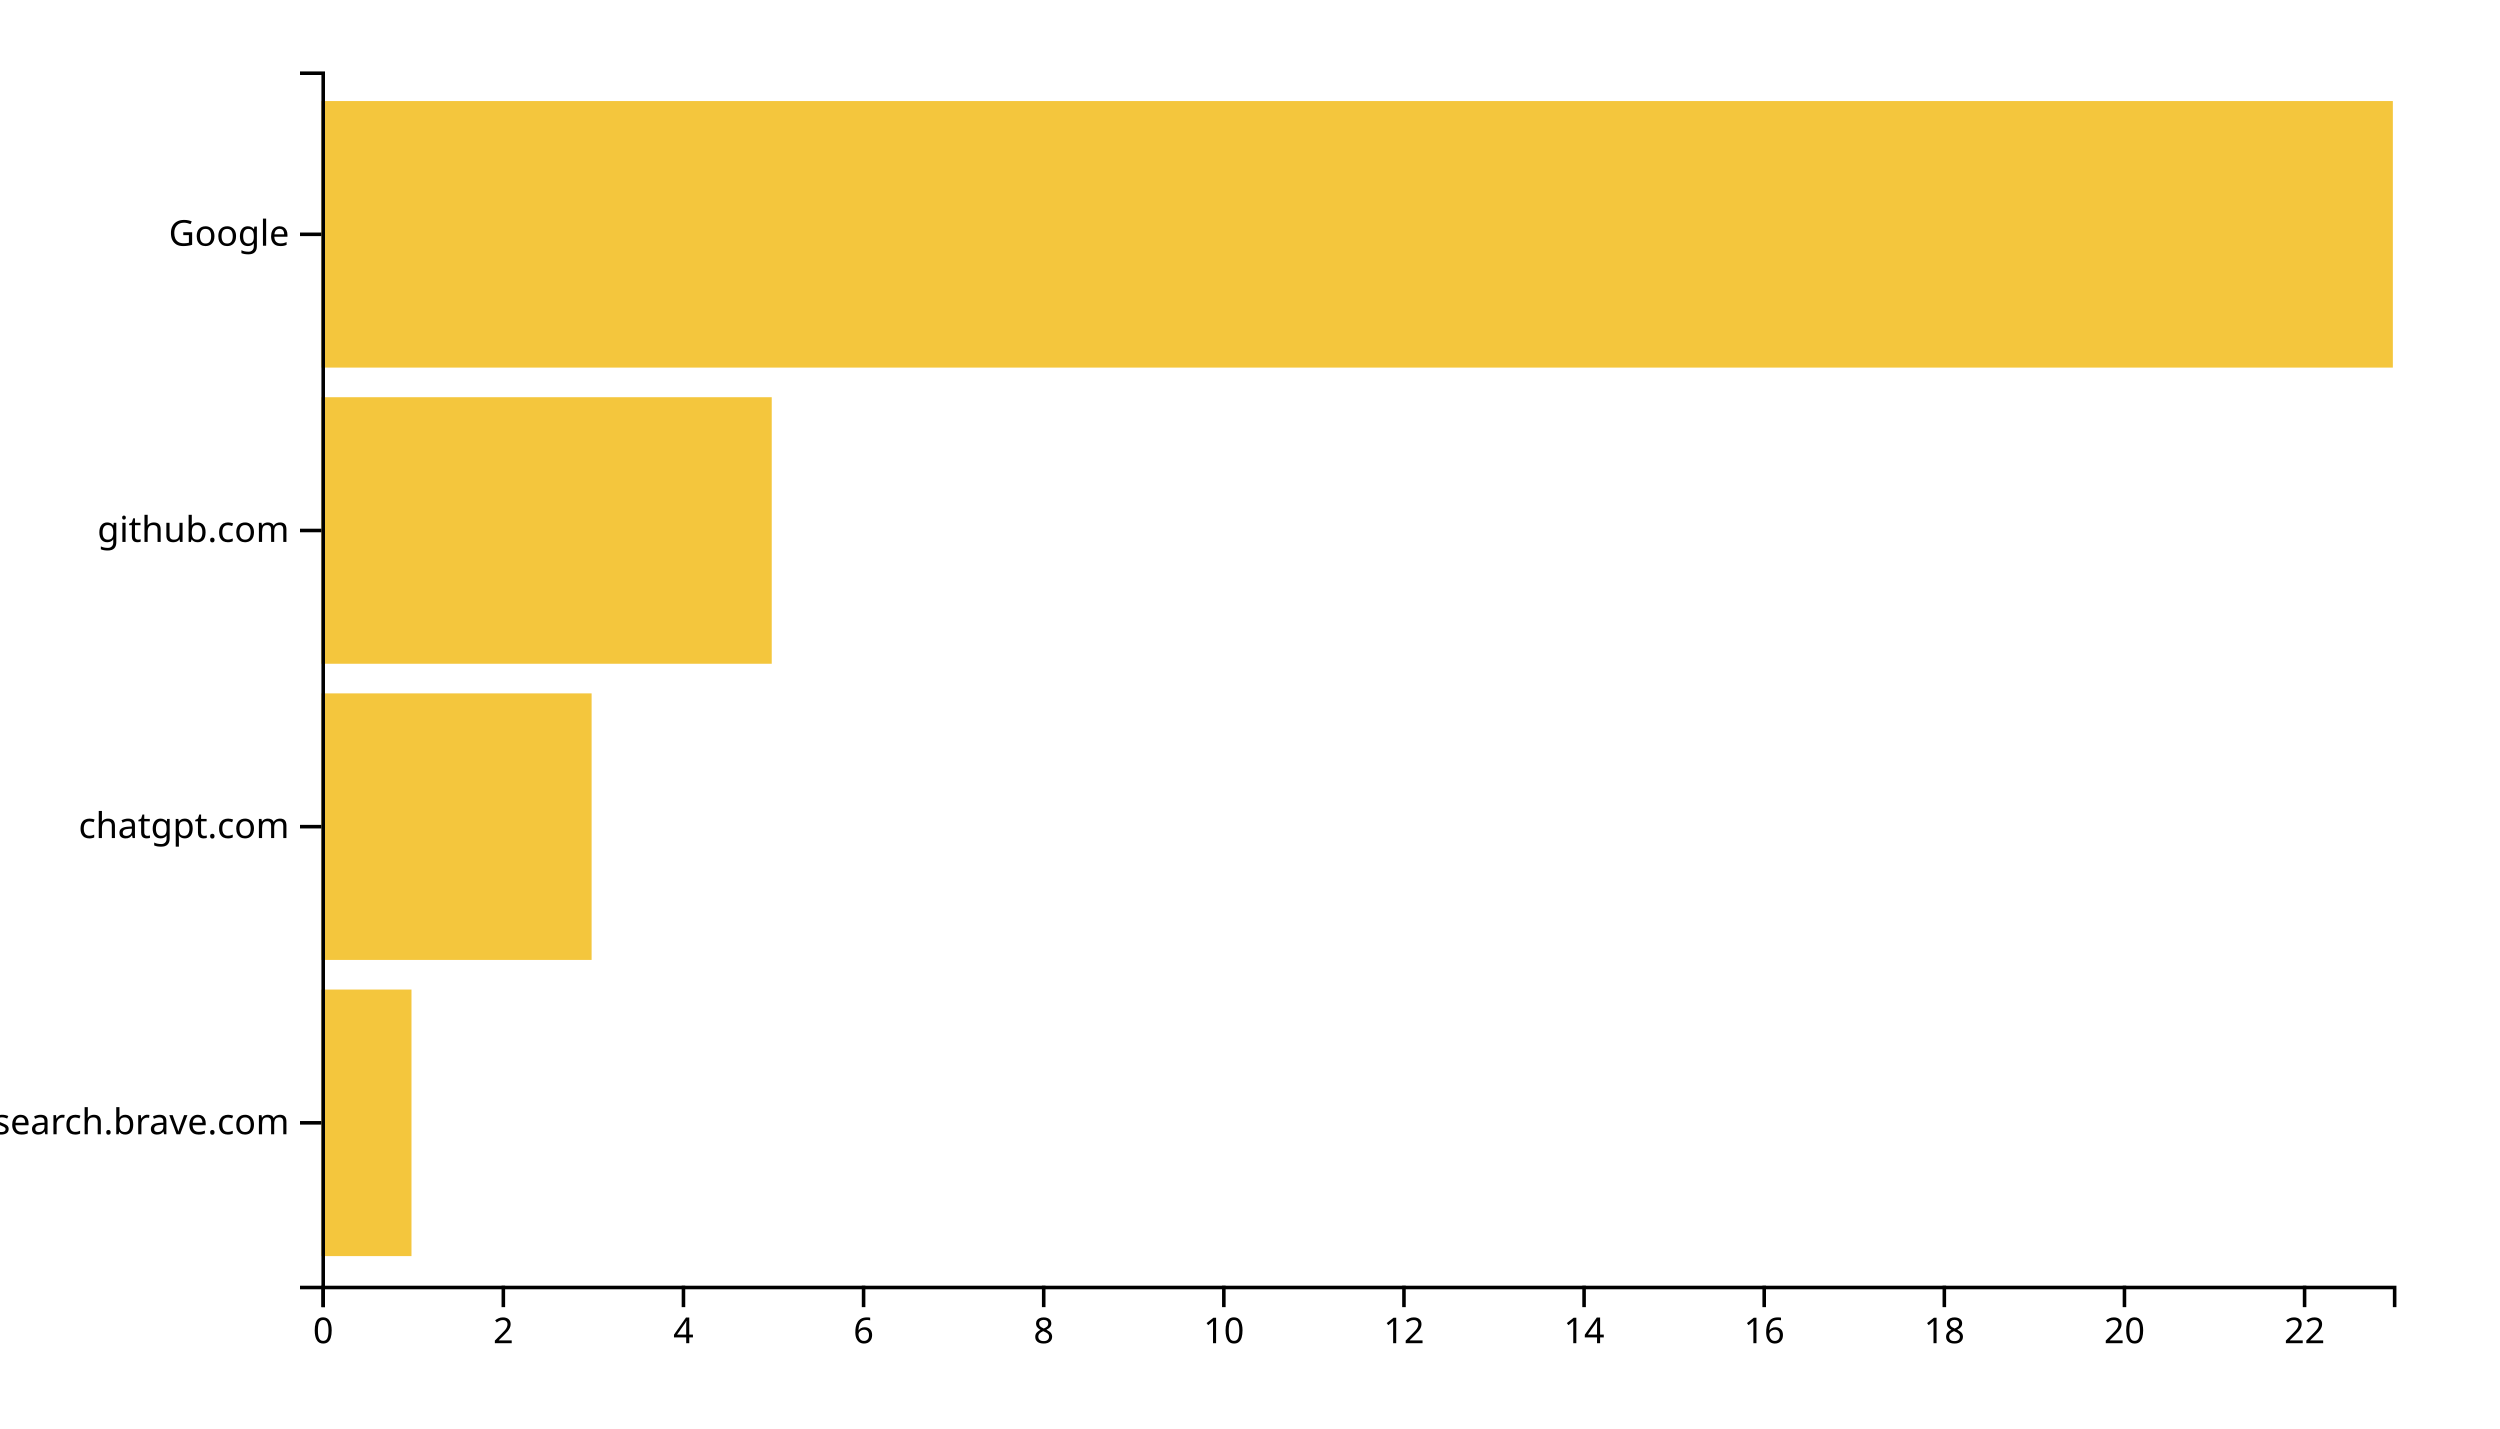
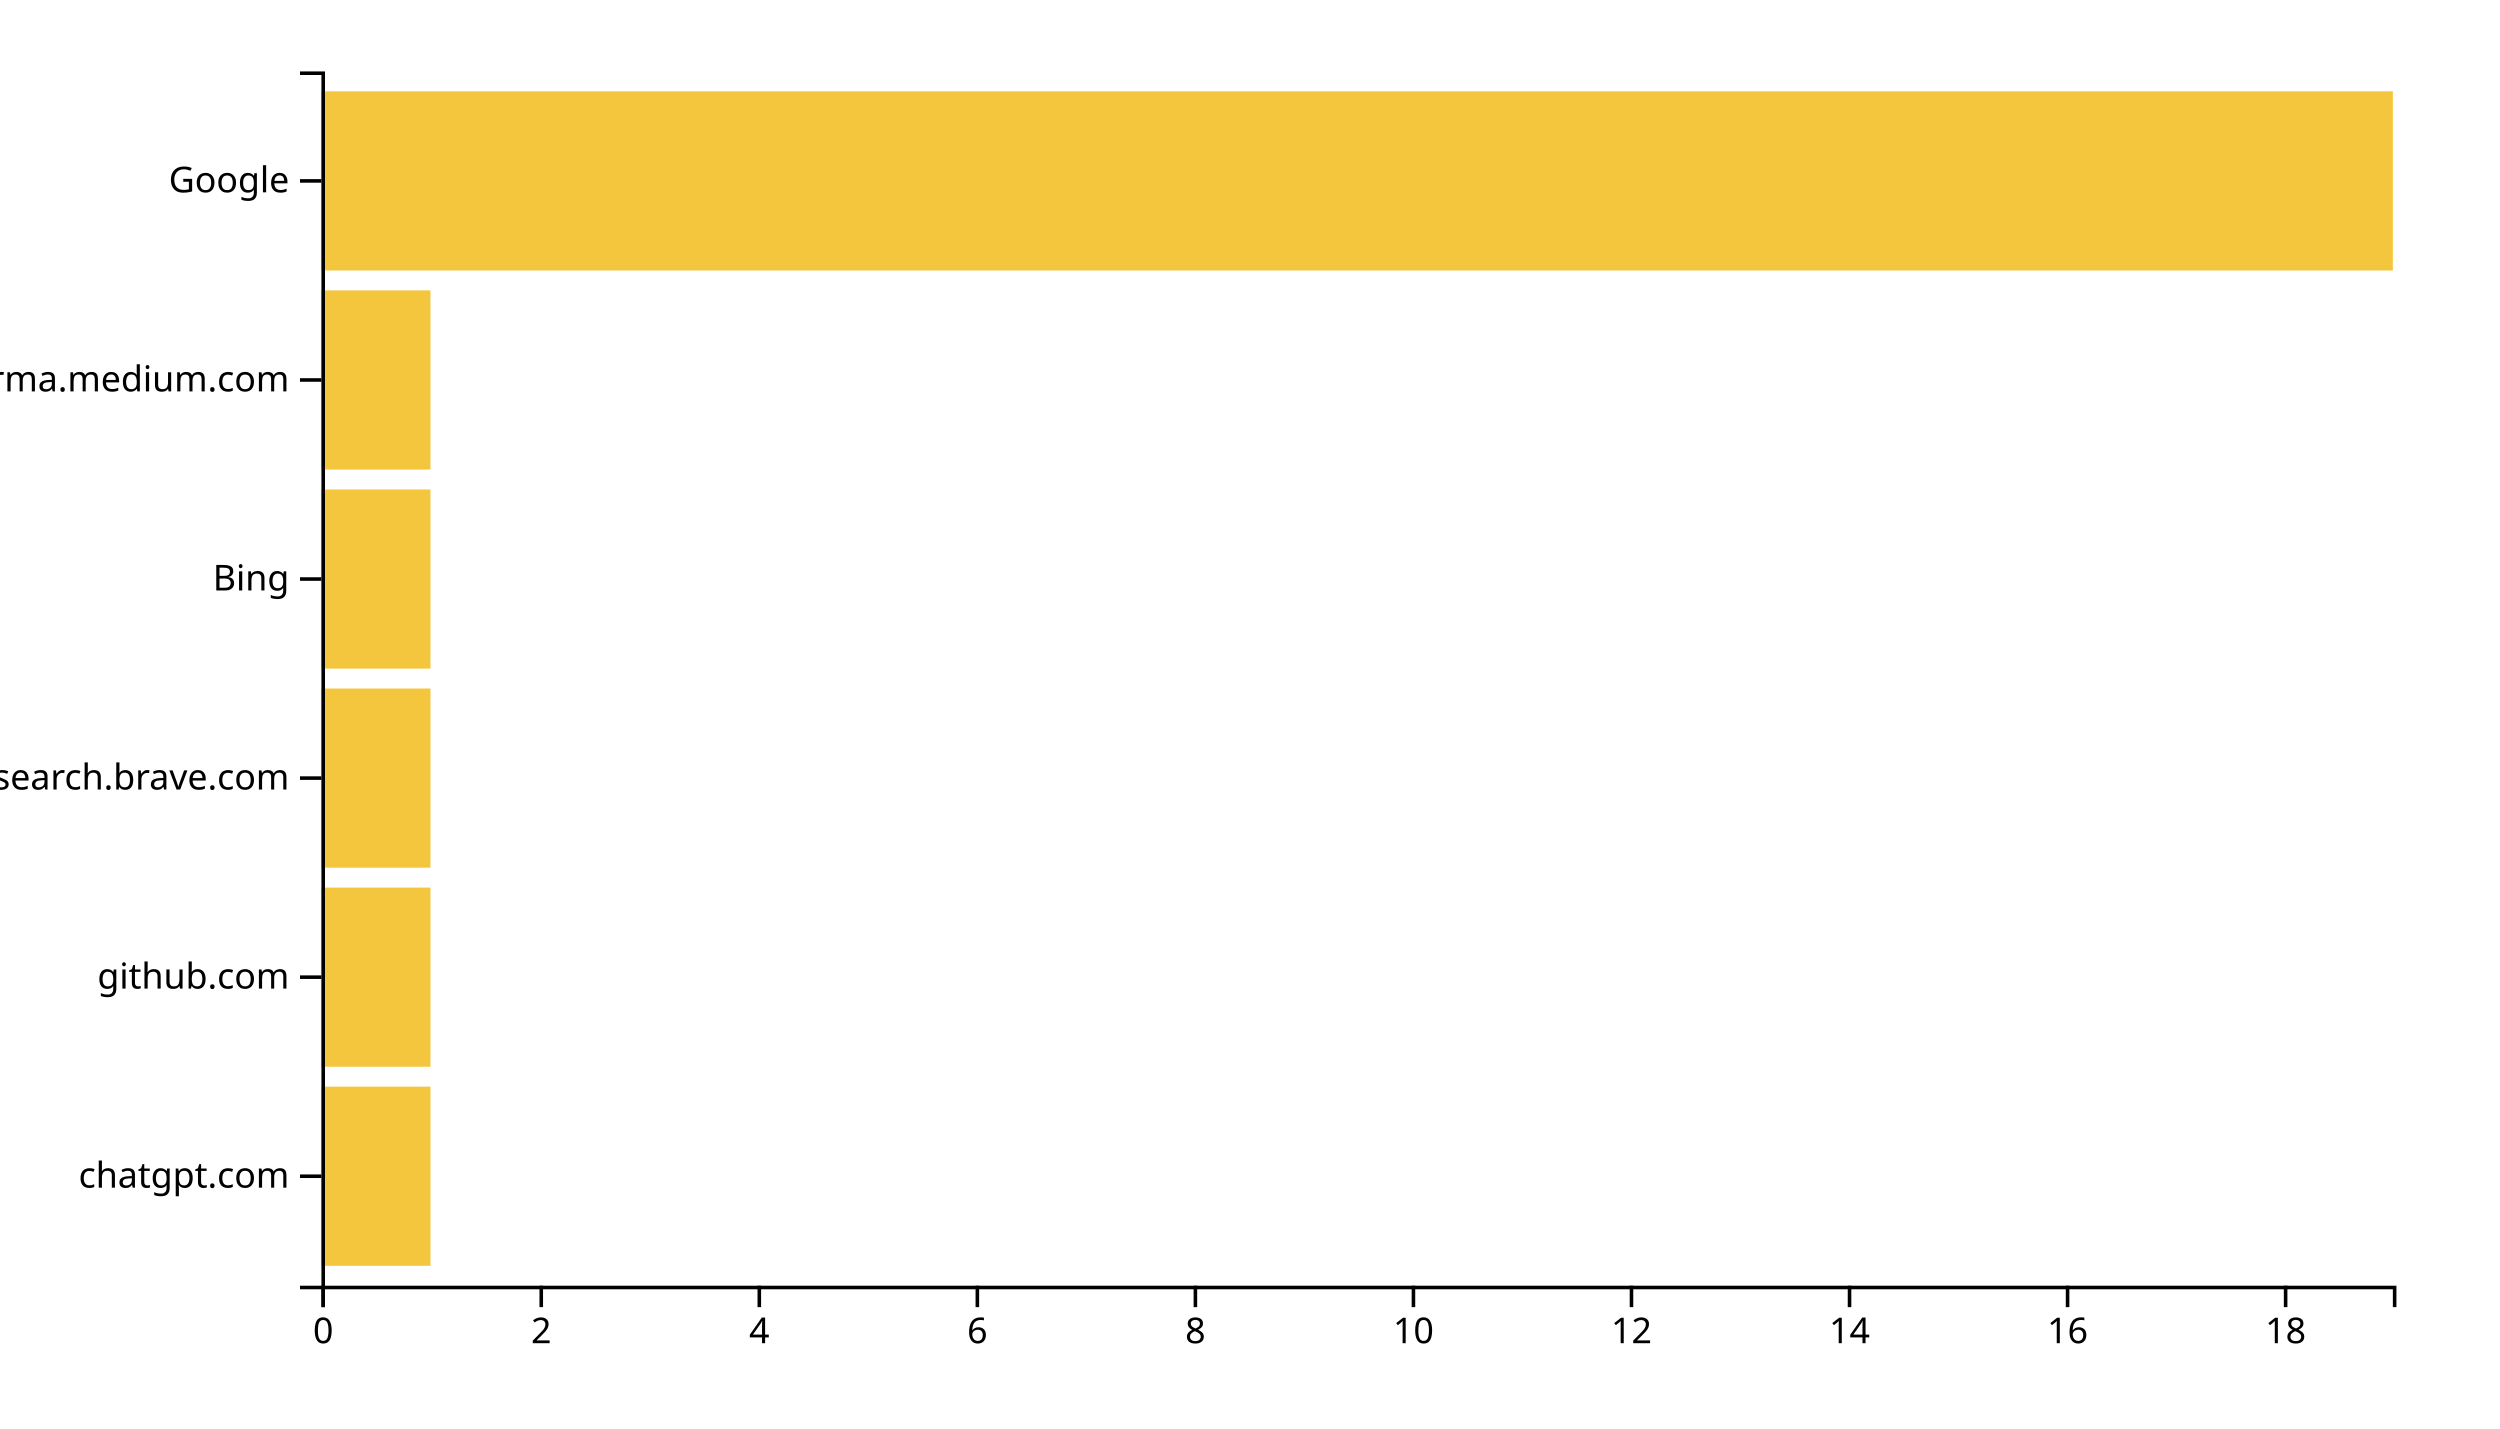
<svg xmlns="http://www.w3.org/2000/svg" width="700" height="400">
  <g transform="translate(90,20)">
-     <rect class="bar" width="25.217" y="257.073" height="74.634" style="fill: #f4c63d; text-anchor: end;" />
-     <rect class="bar" width="75.652" y="174.146" height="74.634" style="fill: #f4c63d; text-anchor: end;" />
-     <rect class="bar" width="126.087" y="91.22" height="74.634" style="fill: #f4c63d; text-anchor: end;" />
-     <rect class="bar" width="580" y="8.293" height="74.634" style="fill: #f4c63d; text-anchor: end;" />
+     <rect class="bar" width="30.526" y="284.262" height="50.164" style="fill: #f4c63d; text-anchor: end;" />
+     <rect class="bar" width="30.526" y="228.525" height="50.164" style="fill: #f4c63d; text-anchor: end;" />
+     <rect class="bar" width="30.526" y="172.787" height="50.164" style="fill: #f4c63d; text-anchor: end;" />
+     <rect class="bar" width="30.526" y="117.049" height="50.164" style="fill: #f4c63d; text-anchor: end;" />
+     <rect class="bar" width="30.526" y="61.311" height="50.164" style="fill: #f4c63d; text-anchor: end;" />
+     <rect class="bar" width="580" y="5.574" height="50.164" style="fill: #f4c63d; text-anchor: end;" />
    <g transform="translate(0,340)" fill="none" font-size="10" font-family="sans-serif" text-anchor="middle">
      <path class="domain" stroke="currentColor" d="M0.5,6V0.5H580.5V6" />
      <g class="tick" opacity="1" transform="translate(0.5,0)">
        <line stroke="currentColor" y2="6" />
        <text fill="currentColor" y="9" dy="0.71em">0</text>
      </g>
-       <g class="tick" opacity="1" transform="translate(50.93478,0)">
+       <g class="tick" opacity="1" transform="translate(61.55263,0)">
        <line stroke="currentColor" y2="6" />
        <text fill="currentColor" y="9" dy="0.71em">2</text>
      </g>
-       <g class="tick" opacity="1" transform="translate(101.3696,0)">
+       <g class="tick" opacity="1" transform="translate(122.6053,0)">
        <line stroke="currentColor" y2="6" />
        <text fill="currentColor" y="9" dy="0.71em">4</text>
      </g>
-       <g class="tick" opacity="1" transform="translate(151.8043,0)">
+       <g class="tick" opacity="1" transform="translate(183.6579,0)">
        <line stroke="currentColor" y2="6" />
        <text fill="currentColor" y="9" dy="0.71em">6</text>
      </g>
-       <g class="tick" opacity="1" transform="translate(202.2391,0)">
+       <g class="tick" opacity="1" transform="translate(244.7105,0)">
        <line stroke="currentColor" y2="6" />
        <text fill="currentColor" y="9" dy="0.71em">8</text>
      </g>
-       <g class="tick" opacity="1" transform="translate(252.6739,0)">
+       <g class="tick" opacity="1" transform="translate(305.7632,0)">
        <line stroke="currentColor" y2="6" />
        <text fill="currentColor" y="9" dy="0.71em">10</text>
      </g>
-       <g class="tick" opacity="1" transform="translate(303.1087,0)">
+       <g class="tick" opacity="1" transform="translate(366.8158,0)">
        <line stroke="currentColor" y2="6" />
        <text fill="currentColor" y="9" dy="0.71em">12</text>
      </g>
-       <g class="tick" opacity="1" transform="translate(353.5435,0)">
+       <g class="tick" opacity="1" transform="translate(427.8684,0)">
        <line stroke="currentColor" y2="6" />
        <text fill="currentColor" y="9" dy="0.71em">14</text>
      </g>
-       <g class="tick" opacity="1" transform="translate(403.9783,0)">
+       <g class="tick" opacity="1" transform="translate(488.9211,0)">
        <line stroke="currentColor" y2="6" />
        <text fill="currentColor" y="9" dy="0.71em">16</text>
      </g>
-       <g class="tick" opacity="1" transform="translate(454.413,0)">
+       <g class="tick" opacity="1" transform="translate(549.9737,0)">
        <line stroke="currentColor" y2="6" />
        <text fill="currentColor" y="9" dy="0.71em">18</text>
-       </g>
-       <g class="tick" opacity="1" transform="translate(504.8478,0)">
-         <line stroke="currentColor" y2="6" />
-         <text fill="currentColor" y="9" dy="0.71em">20</text>
-       </g>
-       <g class="tick" opacity="1" transform="translate(555.2826,0)">
-         <line stroke="currentColor" y2="6" />
-         <text fill="currentColor" y="9" dy="0.71em">22</text>
      </g>
    </g>
    <g fill="none" font-size="10" font-family="sans-serif" text-anchor="end">
      <path class="domain" stroke="currentColor" d="M-6,340.5H0.5V0.5H-6" />
-       <g class="tick" opacity="1" transform="translate(0,294.3902)">
+       <g class="tick" opacity="1" transform="translate(0,309.3443)">
+         <line stroke="currentColor" x2="-6" />
+         <text fill="currentColor" x="-9" dy="0.32em">chatgpt.com</text>
+       </g>
+       <g class="tick" opacity="1" transform="translate(0,253.6066)">
+         <line stroke="currentColor" x2="-6" />
+         <text fill="currentColor" x="-9" dy="0.32em">github.com</text>
+       </g>
+       <g class="tick" opacity="1" transform="translate(0,197.8689)">
        <line stroke="currentColor" x2="-6" />
        <text fill="currentColor" x="-9" dy="0.32em">search.brave.com</text>
      </g>
-       <g class="tick" opacity="1" transform="translate(0,211.4634)">
+       <g class="tick" opacity="1" transform="translate(0,142.1311)">
        <line stroke="currentColor" x2="-6" />
-         <text fill="currentColor" x="-9" dy="0.32em">chatgpt.com</text>
+         <text fill="currentColor" x="-9" dy="0.32em">Bing</text>
      </g>
-       <g class="tick" opacity="1" transform="translate(0,128.5366)">
+       <g class="tick" opacity="1" transform="translate(0,86.39344)">
        <line stroke="currentColor" x2="-6" />
-         <text fill="currentColor" x="-9" dy="0.32em">github.com</text>
+         <text fill="currentColor" x="-9" dy="0.32em">xgirma.medium.com</text>
      </g>
-       <g class="tick" opacity="1" transform="translate(0,45.60976)">
+       <g class="tick" opacity="1" transform="translate(0,30.65574)">
        <line stroke="currentColor" x2="-6" />
        <text fill="currentColor" x="-9" dy="0.32em">Google</text>
      </g>
    </g>
  </g>
</svg>
